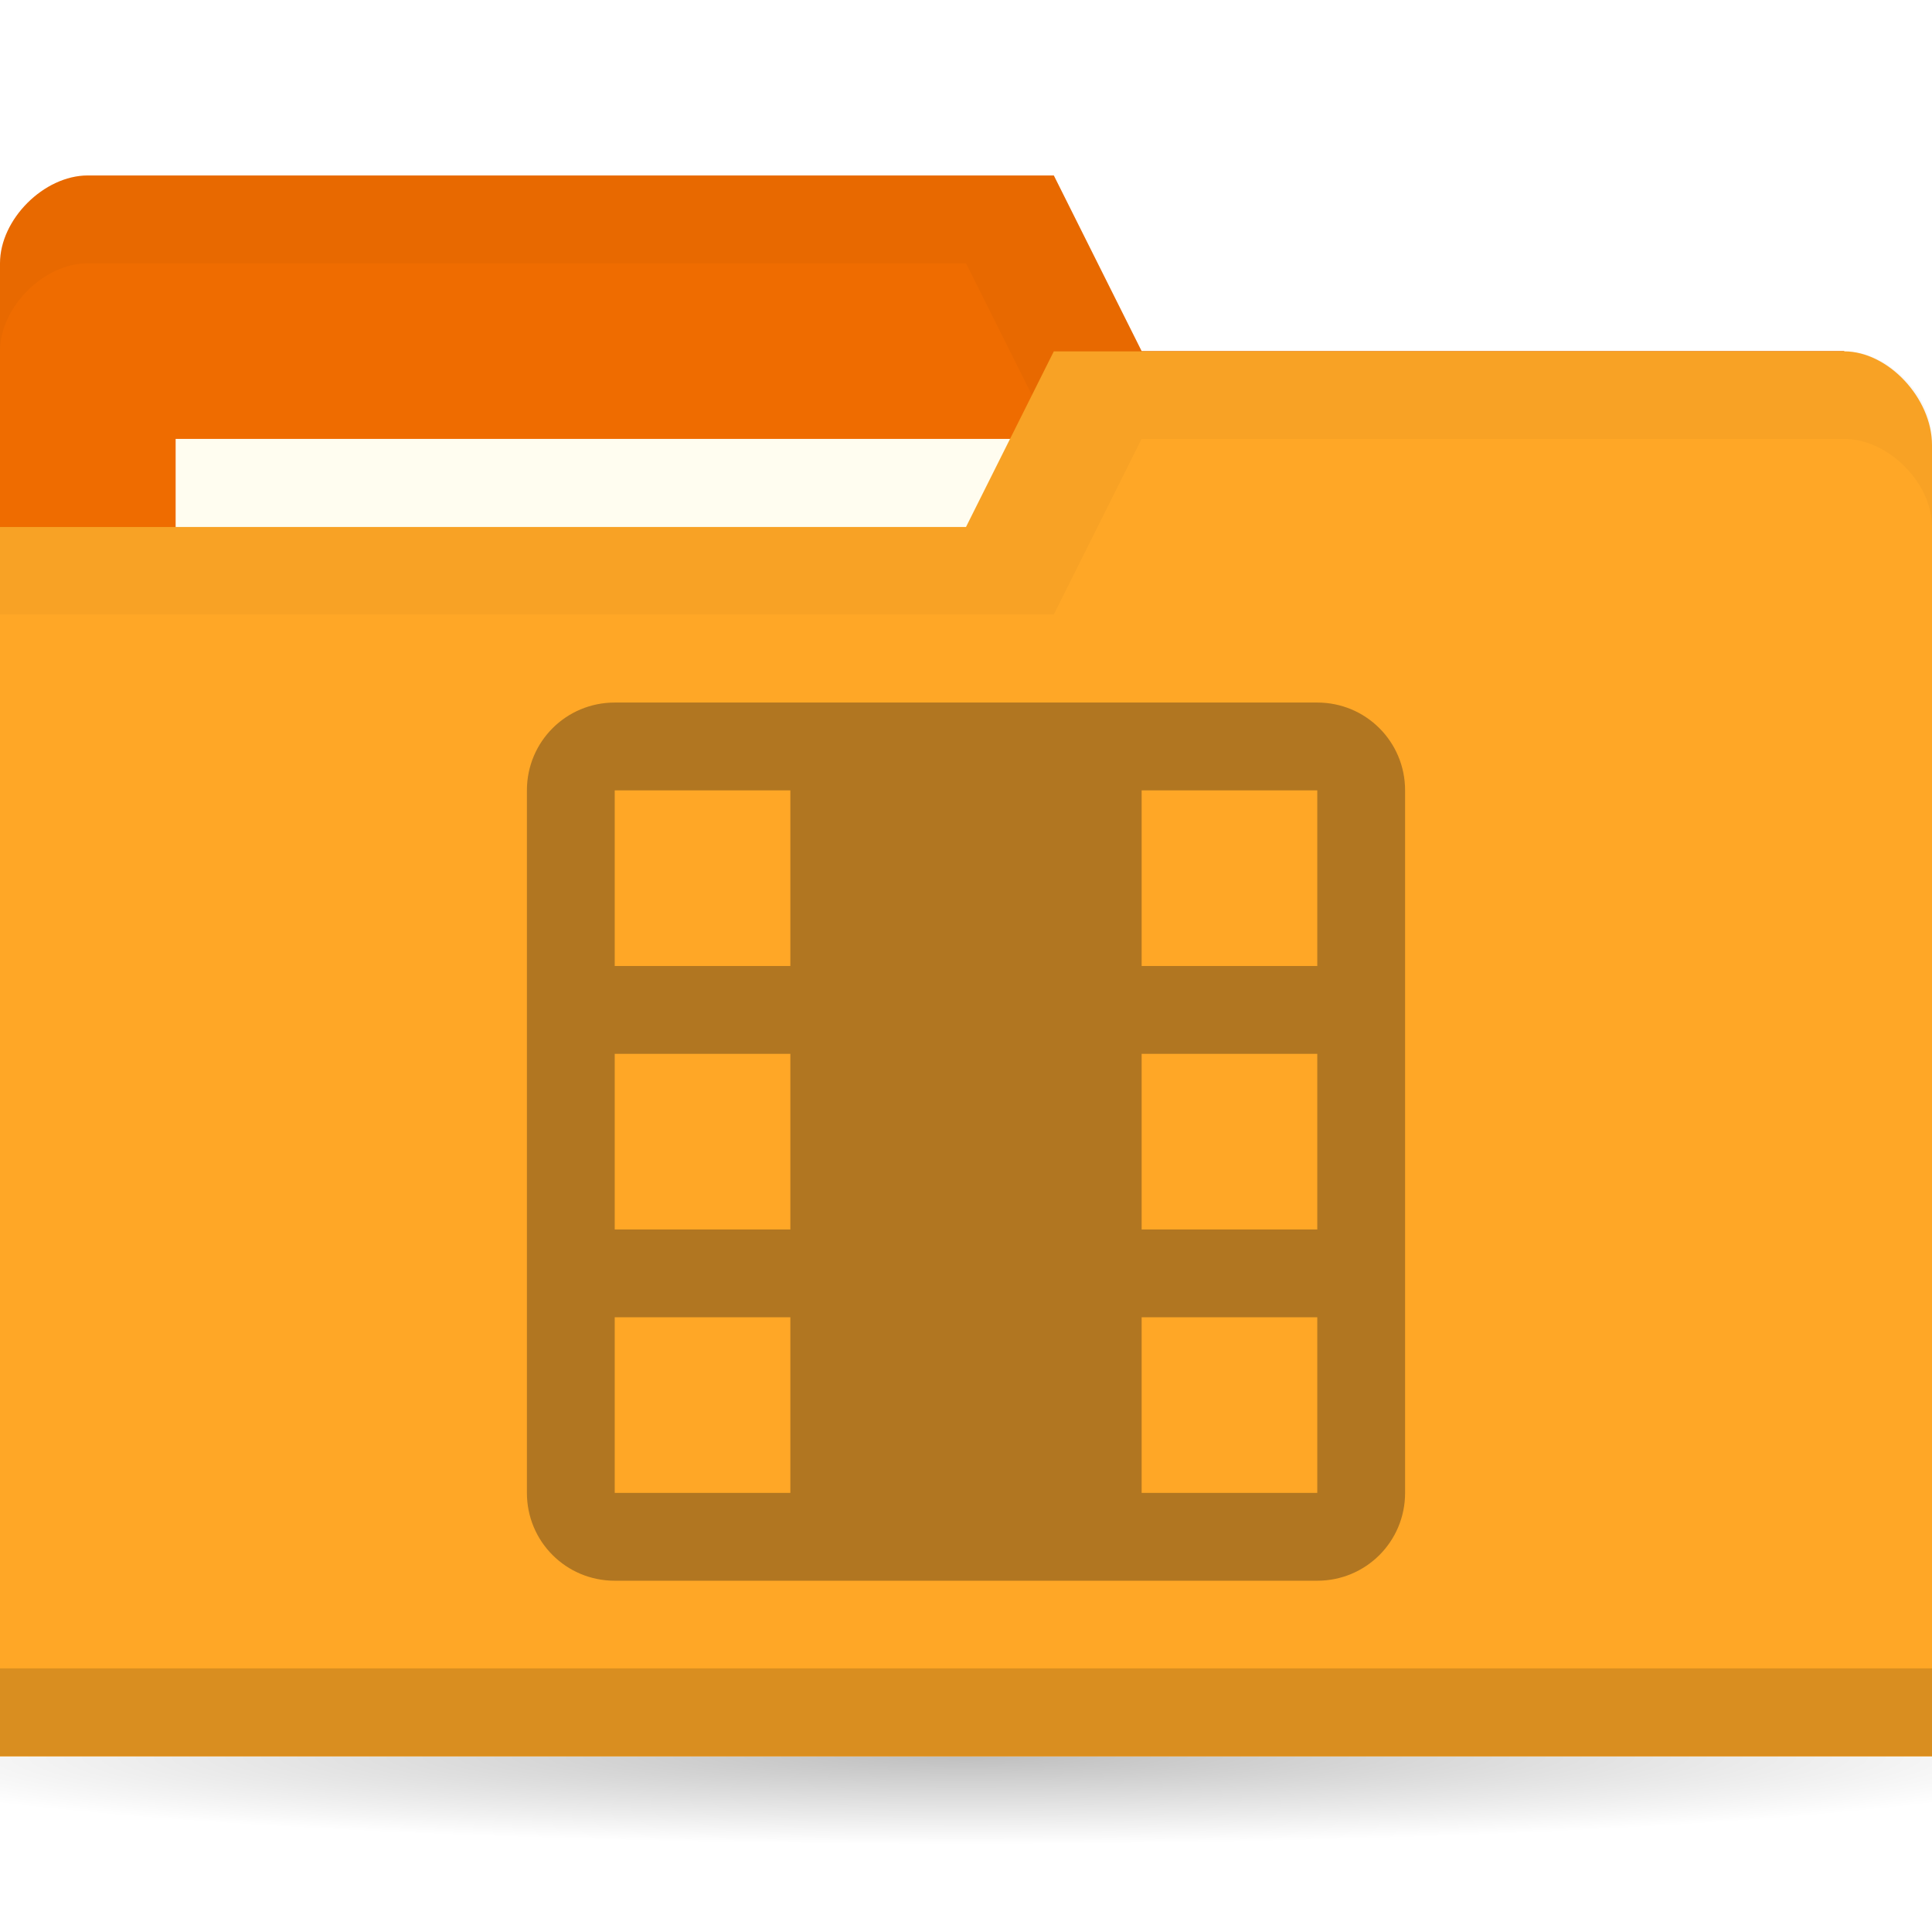
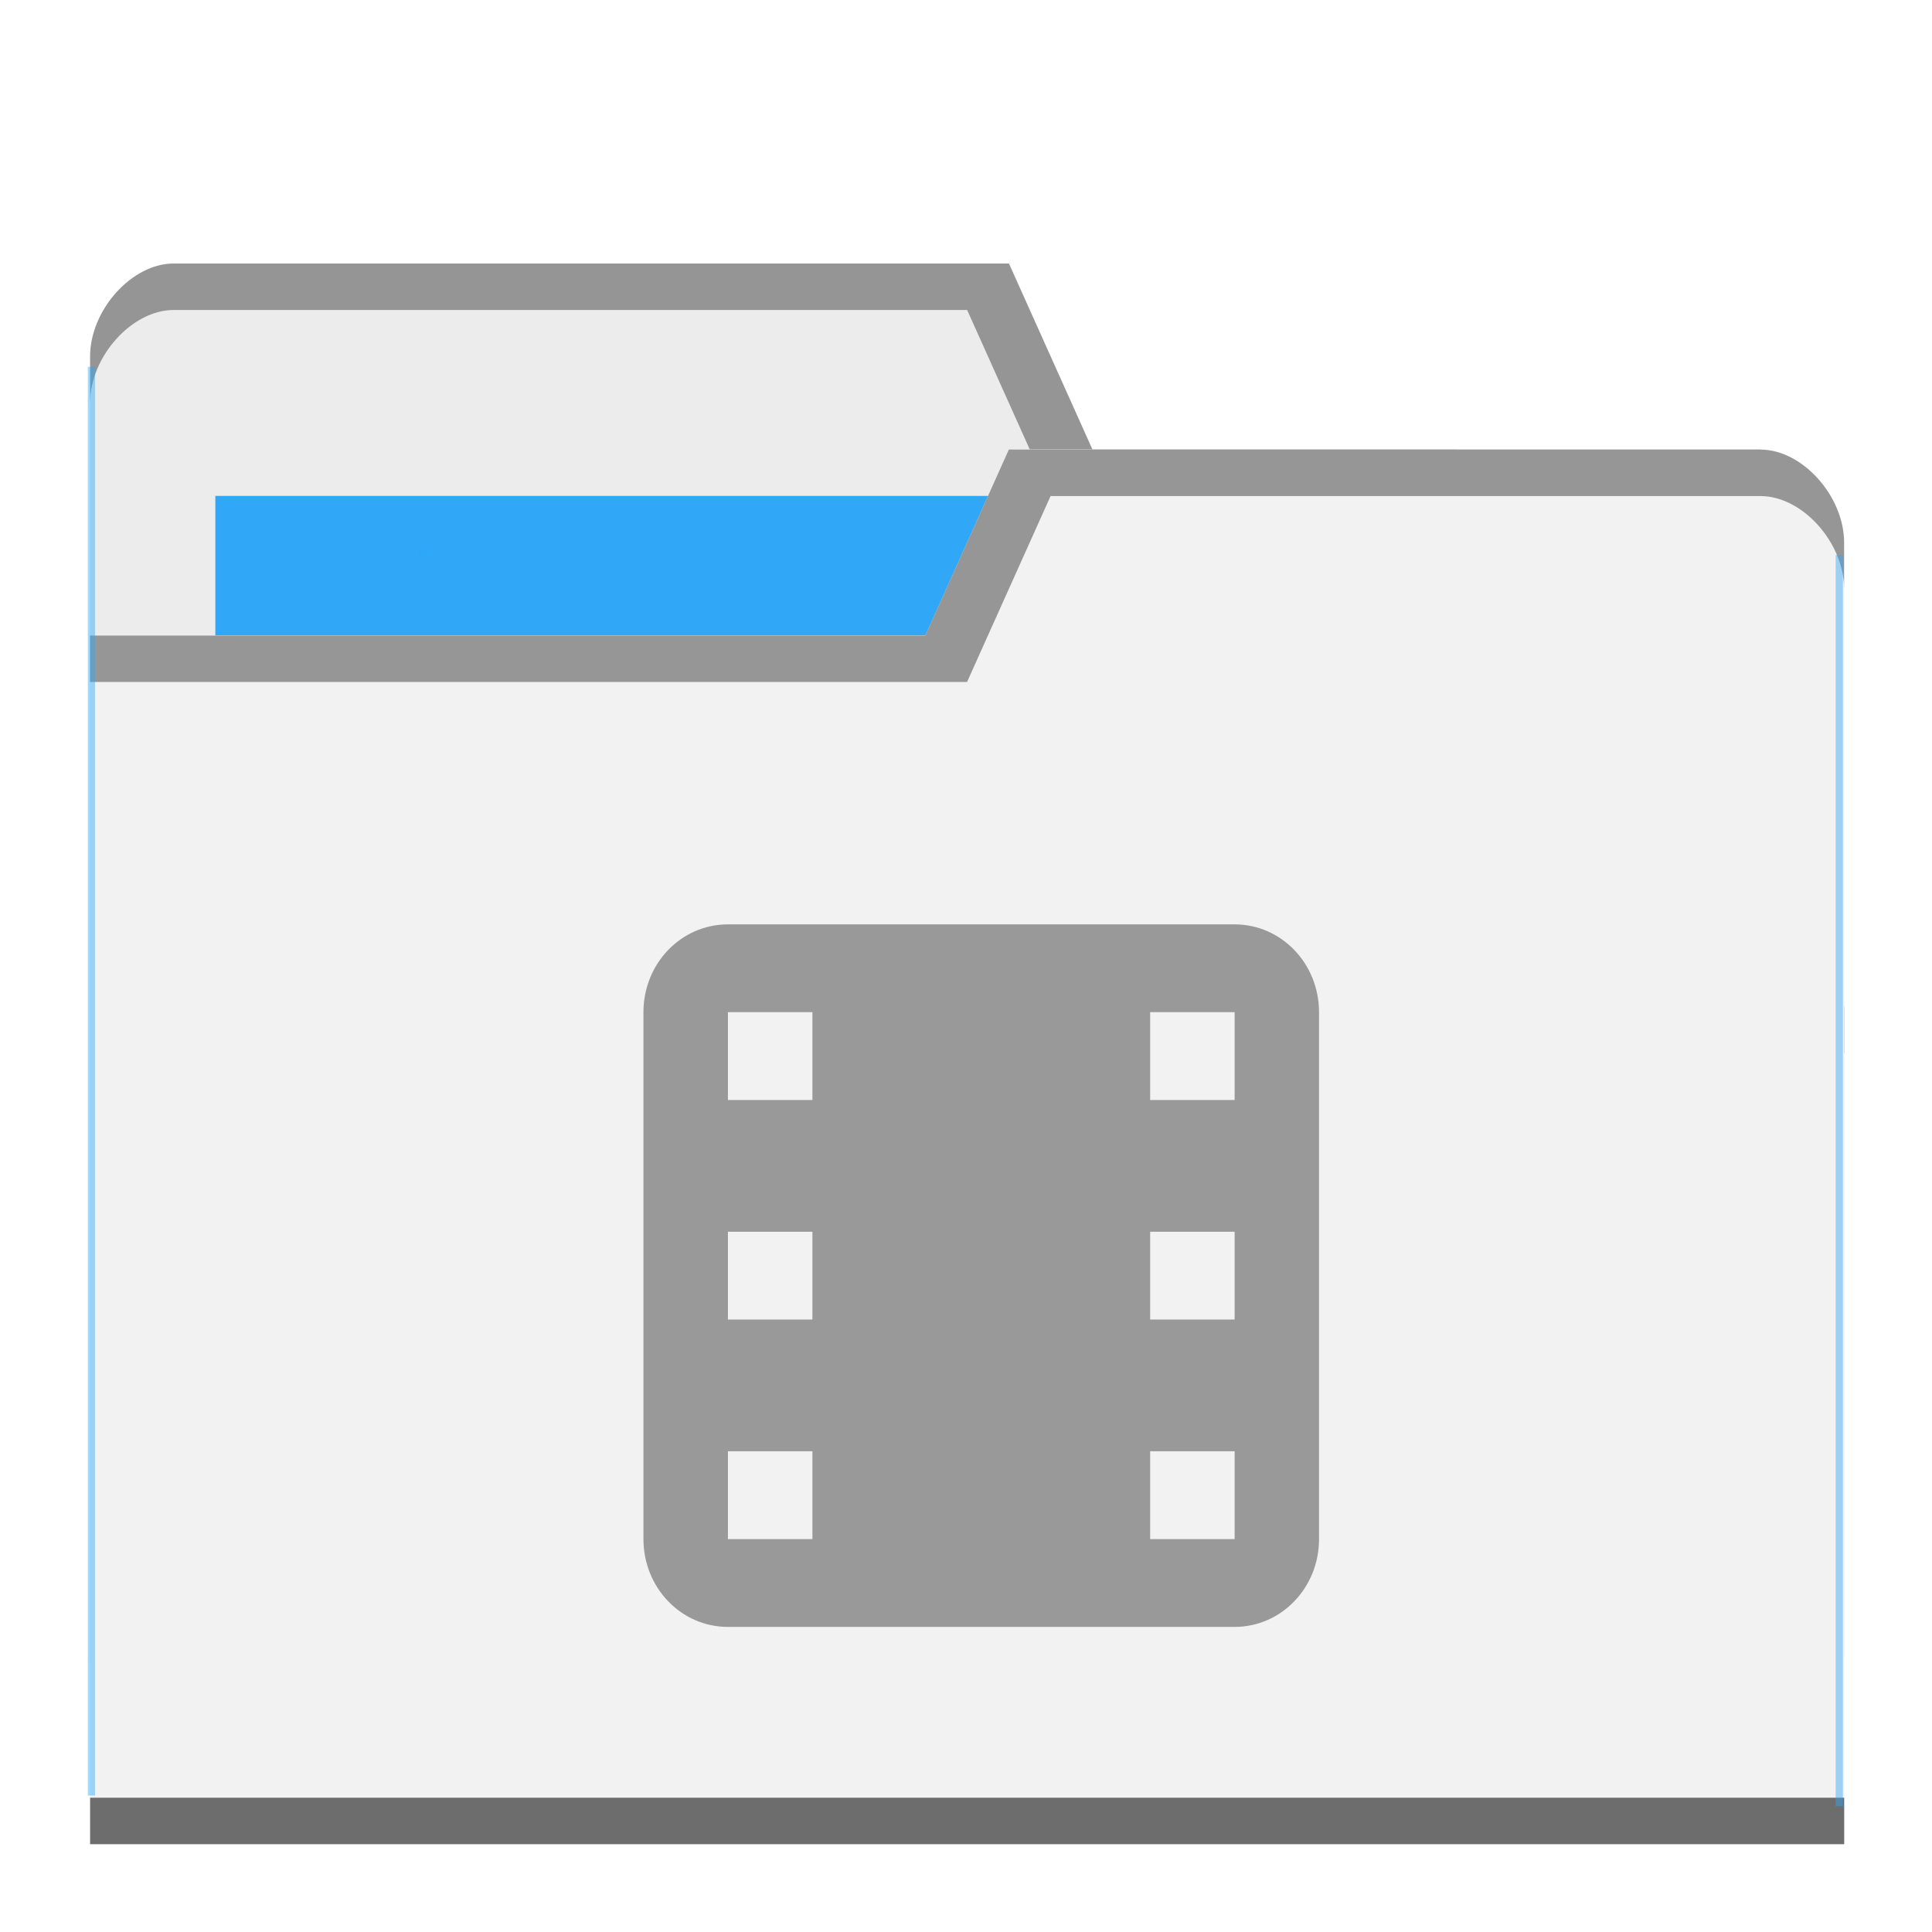
- <svg xmlns="http://www.w3.org/2000/svg" viewBox="0 0 22 22">
-   <defs>
-     <radialGradient r="11" cy="19" cx="11" gradientTransform="matrix(1,0,0,0.09090909,0,17.27273)" gradientUnits="userSpaceOnUse" id="radialGradient3783">
-       <stop style="stop-color:#000;stop-opacity:1" />
-       <stop offset="1" style="stop-color:#000;stop-opacity:0" />
+ <svg xmlns="http://www.w3.org/2000/svg" viewBox="0 0 22 22" id="svg2" version="1.1" width="22" height="22">
+   <defs id="defs4">
+     <radialGradient id="radialGradient3964" cx="32.5" cy="56.5" r="33.5" gradientTransform="matrix(1,0,0,0.1044776,0,50.59701)" gradientUnits="userSpaceOnUse">
+       <stop style="stop-color:#000;stop-opacity:1" id="stop7" />
+       <stop offset="1" style="stop-color:#000;stop-opacity:0" id="stop9" />
    </radialGradient>
  </defs>
-   <g transform="translate(0,-1030.362)">
-     <path d="m 22 19 c 0 0.552 -4.925 1 -11 1 -6.075 0 -11 -0.448 -11 -1 0 -0.552 4.925 -1 11 -1 6.075 0 11 0.448 11 1 z" transform="matrix(1.181818,0,0,1,-2,1031.362)" style="fill:url(#radialGradient3783);opacity:0.25;fill-opacity:1;stroke:none" />
-     <path d="m 0 1033.36 0 14 22 0 0 -7 -1 -6 -8 0 -1 -2 -11 0 c -0.5 0 -1 0.5 -1 1 z" style="fill:#ef6c00;fill-opacity:1;stroke:none" />
-     <path d="m 1 1032.36 c -0.5 0 -1 0.5 -1 1 l 0 1 c 0 -0.5 0.5 -1 1 -1 l 10 0 1 2 9 0 0 6 0 -1 0 -6 -8 0 -1 -2 z" style="fill:#000;opacity:0.03;fill-opacity:1;stroke:none" />
-     <rect width="10" height="4" x="2" y="1035.36" style="fill:#fffdf0;fill-opacity:1;stroke:none" />
-     <path d="m 22 1035.43 0 14.933 -22 0 0 -14 11 0 1 -2 9 0 c 0.5 0 1 0.533 1 1.067 z" style="fill:#ffa726;fill-opacity:1;stroke:none" />
-     <path d="m 0 1049.36 0 1 22 0 0 -1 z" style="fill:#000;opacity:0.15;fill-opacity:1;stroke:none" />
-     <path d="m 12 1034.36 -1 2 -11 0 0 1 12 0 1 -2 8 0 c 0.5 0 1 0.5 1 1 l 0 -1 c 0 -0.5 -0.5 -1 -1 -1 z" style="fill:#000;opacity:0.03;fill-opacity:1;stroke:none" />
-     <path d="m 7 8 c -0.554 0 -1 0.446 -1 1 l 0 8 c 0 0.554 0.446 1 1 1 l 8 0 c 0.554 0 1 -0.446 1 -1 l 0 -8 c 0 -0.554 -0.446 -1 -1 -1 l -8 0 z m 0 1 l 2 0 l 0 2 l -2 0 l 0 -2 z m 6 0 l 2 0 l 0 2 l -2 0 l 0 -2 z m -6 3 l 2 0 l 0 2 l -2 0 l 0 -2 z m 6 0 l 2 0 l 0 2 l -2 0 l 0 -2 z m -6 3 l 2 0 l 0 2 l -2 0 l 0 -2 z m 6 0 l 2 0 l 0 2 l -2 0 l 0 -2 z" transform="translate(0,1030.362)" style="fill:#b17621;opacity:1;fill-opacity:1;stroke:none" />
+   <g transform="translate(0,-1030.362)" id="g11">
+     <path d="m 1.026,1034.421 0,14.824 19.974,0 0,-7.412 -0.951,-6.353 -7.609,0 -0.951,-2.118 -9.512,0 c -0.476,0 -0.951,0.529 -0.951,1.059 z" style="fill:#ececec;fill-opacity:1;stroke:none" id="path8315" />
+     <rect width="9.987" height="4.235" x="2.452" y="1036.009" style="fill:#2ca7f8;fill-opacity:0.965;stroke:none" id="rect8317" />
+     <path d="m 1.977,1033.363 c -0.476,0 -0.951,0.529 -0.951,1.059 l 0,0.529 c 0,-0.529 0.476,-1.059 0.951,-1.059 l 9.036,0 0.951,2.118 8.085,0 0.951,6.353 0,-0.529 -0.951,-6.353 -7.609,0 -0.951,-2.118 z" style="opacity:0.804;fill:#808080;fill-opacity:1;stroke:none" id="path8319" />
+     <path d="m 21,1036.539 0,14.823 -19.974,0 0,-13.765 9.512,0 0.951,-2.118 8.56,0 c 0.476,0 0.951,0.529 0.951,1.059 z" style="fill:#f2f2f2;fill-opacity:1;stroke:none" id="path8321" />
+     <path d="m 1.026,1050.833 0,0.529 19.974,0 0,-0.529 z" style="opacity:0.801;fill:#4d4d4d;fill-opacity:1;stroke:none" id="path8323" />
+     <path d="m 11.488,1035.481 -0.951,2.118 -9.512,0 0,0.529 9.987,0 0.951,-2.117 8.085,0 c 0.476,0 0.951,0.529 0.951,1.059 l 0,-0.529 c 0,-0.529 -0.476,-1.059 -0.951,-1.059 z" style="opacity:0.804;fill:#808080;fill-opacity:1;stroke:none" id="path8325" />
+     <rect style="opacity:0.801;fill:#2ca7f8;fill-opacity:0.554" id="rect8352" width="0.082" height="16.268" x="1" y="1034.54" />
+     <rect style="opacity:0.801;fill:#2ca7f8;fill-opacity:0.554" id="rect8352-6" width="0.082" height="14.25" x="-20.985" y="1036.681" transform="scale(-1,1)" />
+     <rect style="opacity:0.801;fill:#2ca7f8;fill-opacity:1" id="rect8377" width="0.11" height="0.092" x="4.763" y="1036.62" />
+     <g transform="translate(-0.8135594,3.49374)" style="opacity:1;fill:#999999" id="g27" />
+     <path d="m 8.289,1040.888 c -0.533,0 -0.962,0.446 -0.962,1 l 0,6 c 0,0.554 0.429,1 0.962,1 l 5.769,0 c 0.533,0 0.962,-0.446 0.962,-1 l 0,-6 c 0,-0.554 -0.429,-1 -0.962,-1 l -5.769,0 z m 0,1 0.962,0 0,1 -0.962,0 0,-1 z m 4.808,0 0.962,0 0,1 -0.962,0 0,-1 z m -4.808,2.5 0.962,0 0,1 -0.962,0 0,-1 z m 4.808,0 0.962,0 0,1 -0.962,0 0,-1 z m -4.808,2.5 0.962,0 0,1 -0.962,0 0,-1 z m 4.808,0 0.962,0 0,1 -0.962,0 0,-1 z" style="opacity:1;fill:#999999;fill-opacity:1" id="path27" />
  </g>
</svg>
